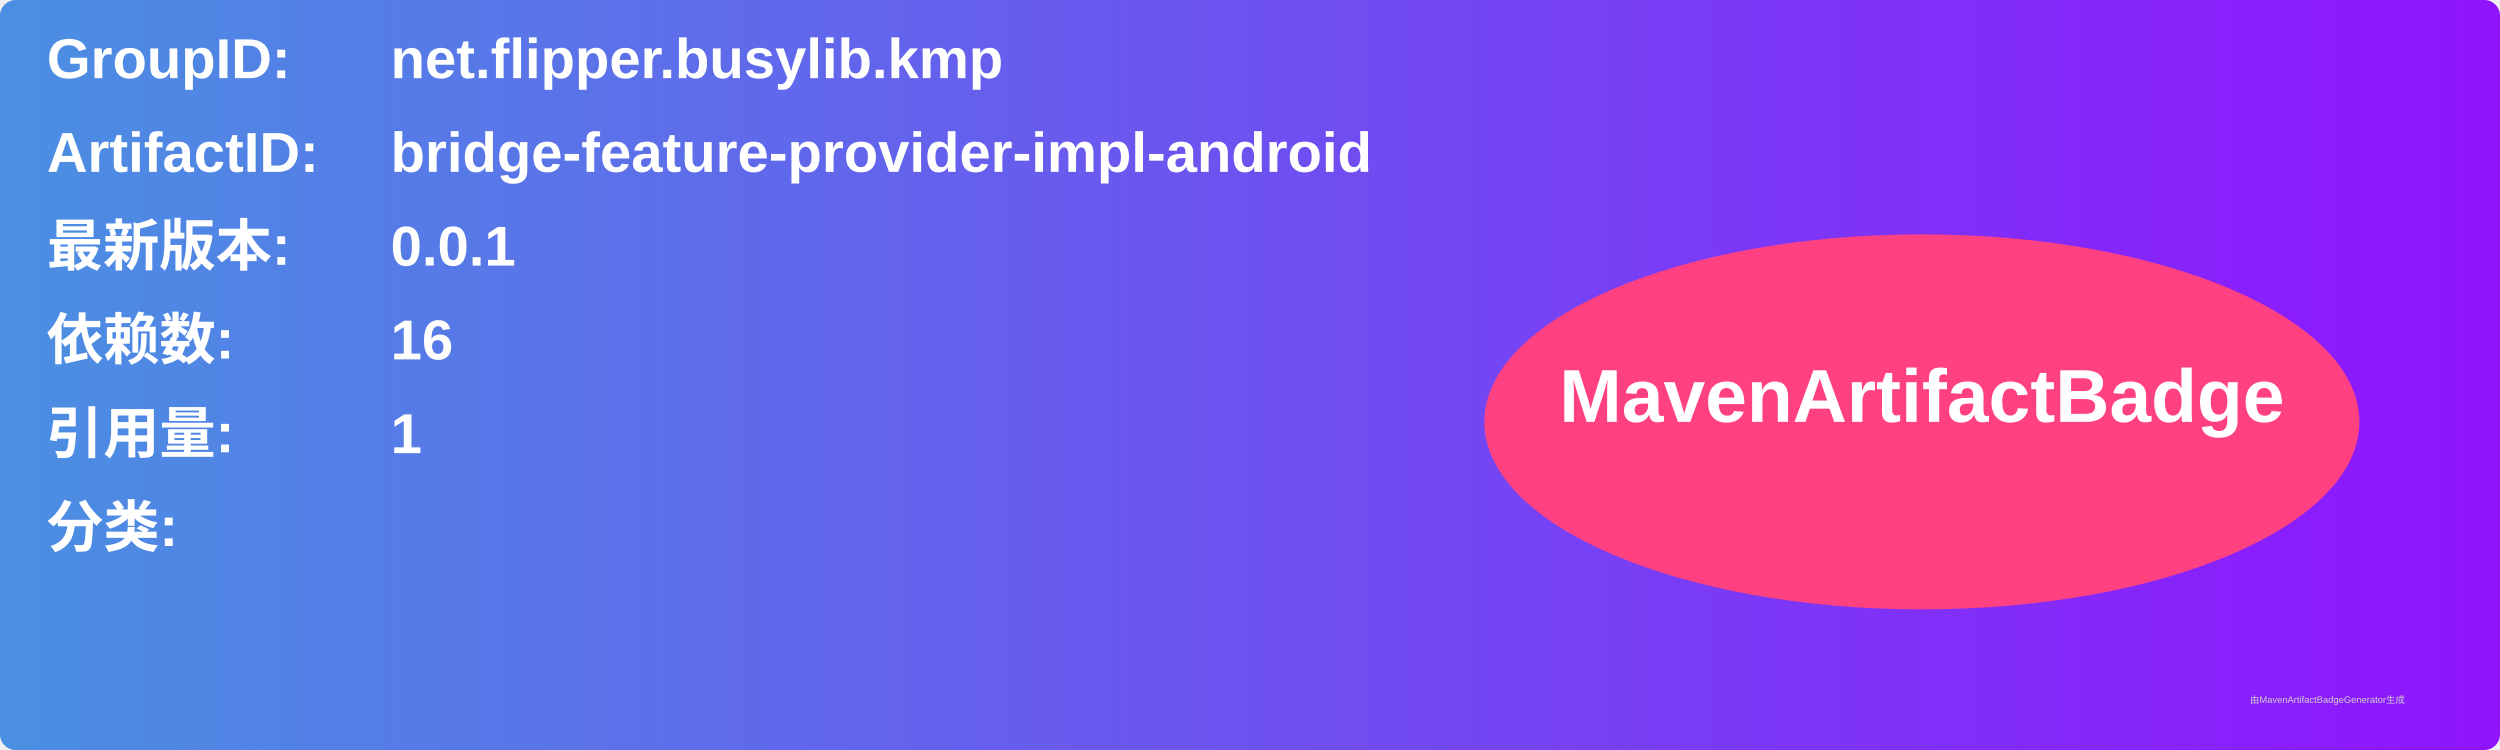
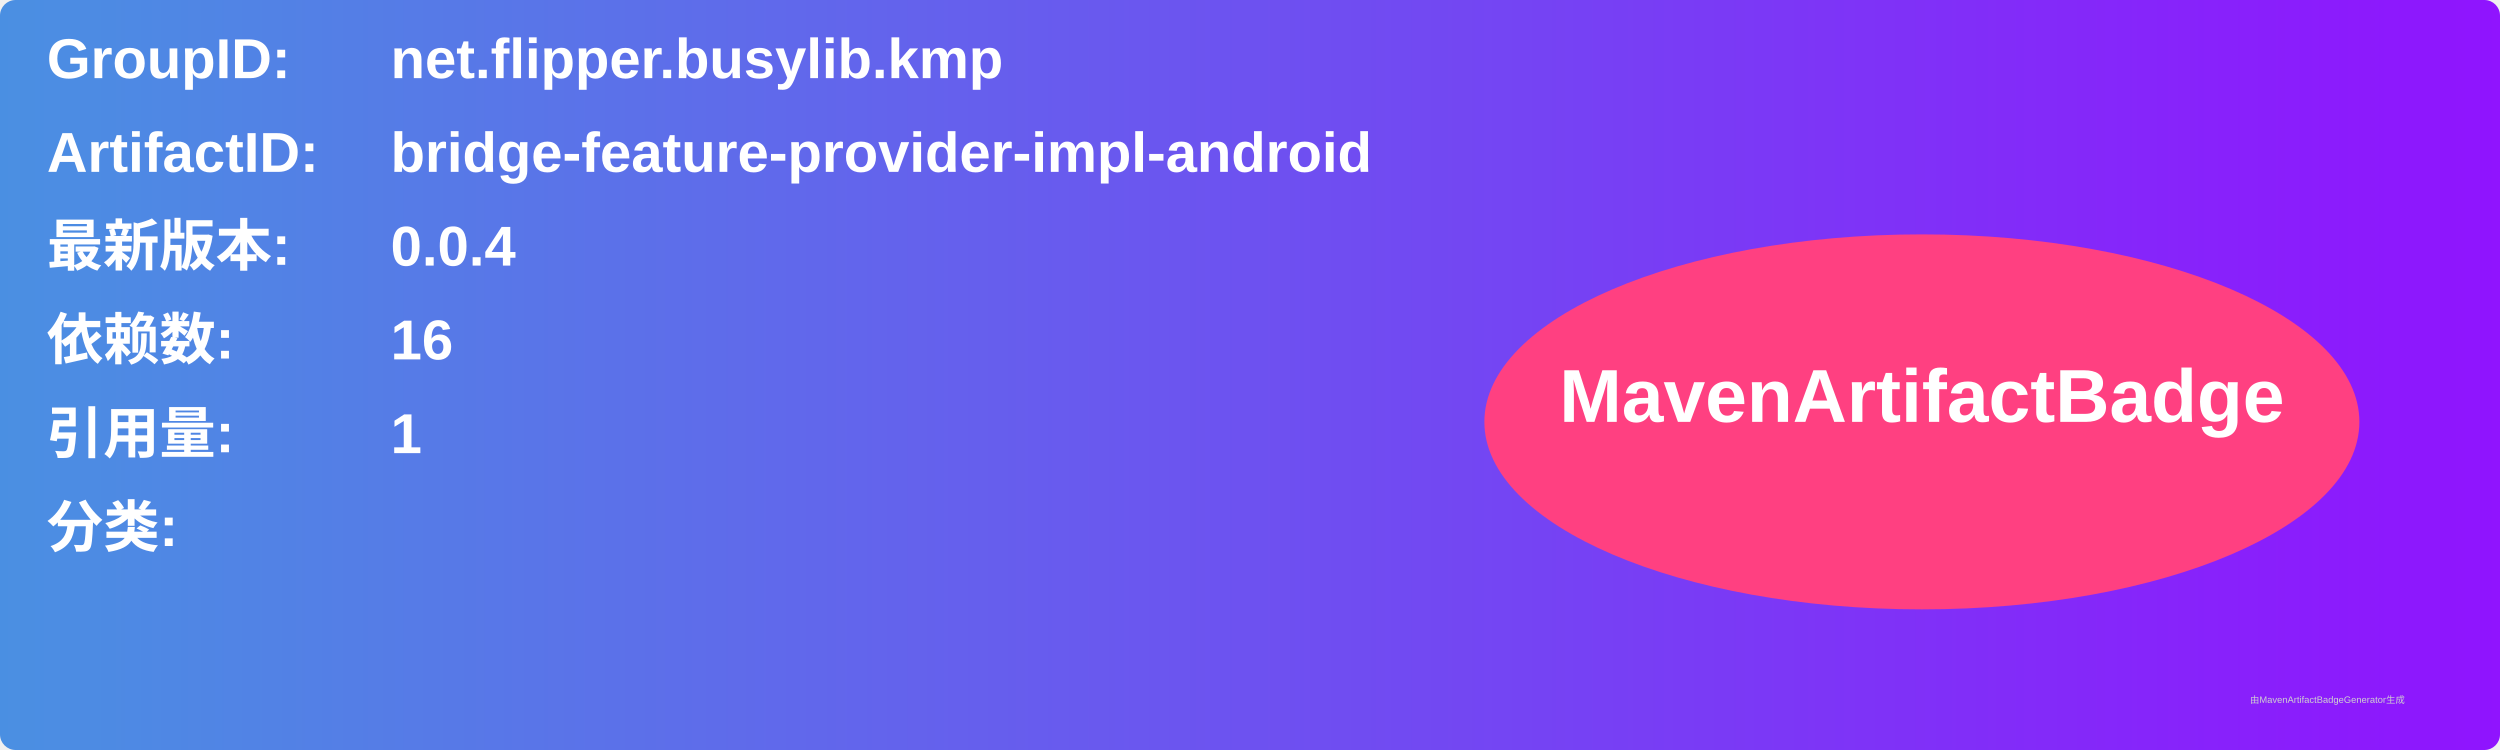
<svg xmlns="http://www.w3.org/2000/svg" width="800" height="240" viewBox="0 0 800 240">
  <linearGradient id="grad" x1="0%" y1="0%" x2="100%" y2="0%">
    <stop offset="0%" stop-color="#4a90e2" />
    <stop offset="100%" stop-color="#9013fe" />
  </linearGradient>
  <rect width="100%" height="100%" rx="5" ry="5" fill="url(#grad)" />
  <g transform="translate(15, 15)">
    <text x="0" y="10" font-family="Arial" font-size="18" fill="white" font-weight="bold" width="260">GroupID:</text>
    <text x="110" y="10" font-family="Arial" font-size="18" fill="white" font-weight="bold" width="460">net.flipper.busylib.kmp</text>
    <text x="0" y="40" font-family="Arial" font-size="18" fill="white" font-weight="bold" width="260">ArtifactID:</text>
    <text x="110" y="40" font-family="Arial" font-size="18" fill="white" font-weight="bold" width="460">bridge-feature-provider-impl-android</text>
    <text x="0" y="70" font-family="Arial" font-size="18" fill="white" font-weight="bold">最新版本:</text>
    <text x="110" y="70" font-family="Arial" font-size="18" fill="white" font-weight="bold">
-       <tspan font-weight="bold">0.0.1</tspan>
+       <tspan font-weight="bold">0.0.4</tspan>
    </text>
    <text x="0" y="100" font-family="Arial" font-size="18" fill="white" font-weight="bold">依赖数: </text>
    <text x="110" y="100" font-family="Arial" font-size="18" fill="white">
      <tspan font-weight="bold">16</tspan>
    </text>
    <text x="0" y="130" font-family="Arial" font-size="18" fill="white" font-weight="bold">引用量: </text>
    <text x="110" y="130" font-family="Arial" font-size="18" fill="white">
      <tspan font-weight="bold">1</tspan>
    </text>
    <text x="0" y="160" font-family="Arial" font-size="18" fill="white" font-weight="bold">分类:</text>
    <text x="10" y="190" font-family="Arial" font-size="10" fill="white">
      <tspan font-weight="bold" />
    </text>
    <ellipse cx="600" cy="120" rx="140" ry="60" fill="#ff4081" />
    <text x="600" y="120" text-anchor="middle" font-family="Arial" font-size="24" fill="white" font-weight="bold">MavenArtifactBadge</text>
  </g>
  <text x="720" y="225" font-family="Arial" font-size="3" fill="#d0d0d0">由MavenArtifactBadgeGenerator生成</text>
</svg>
